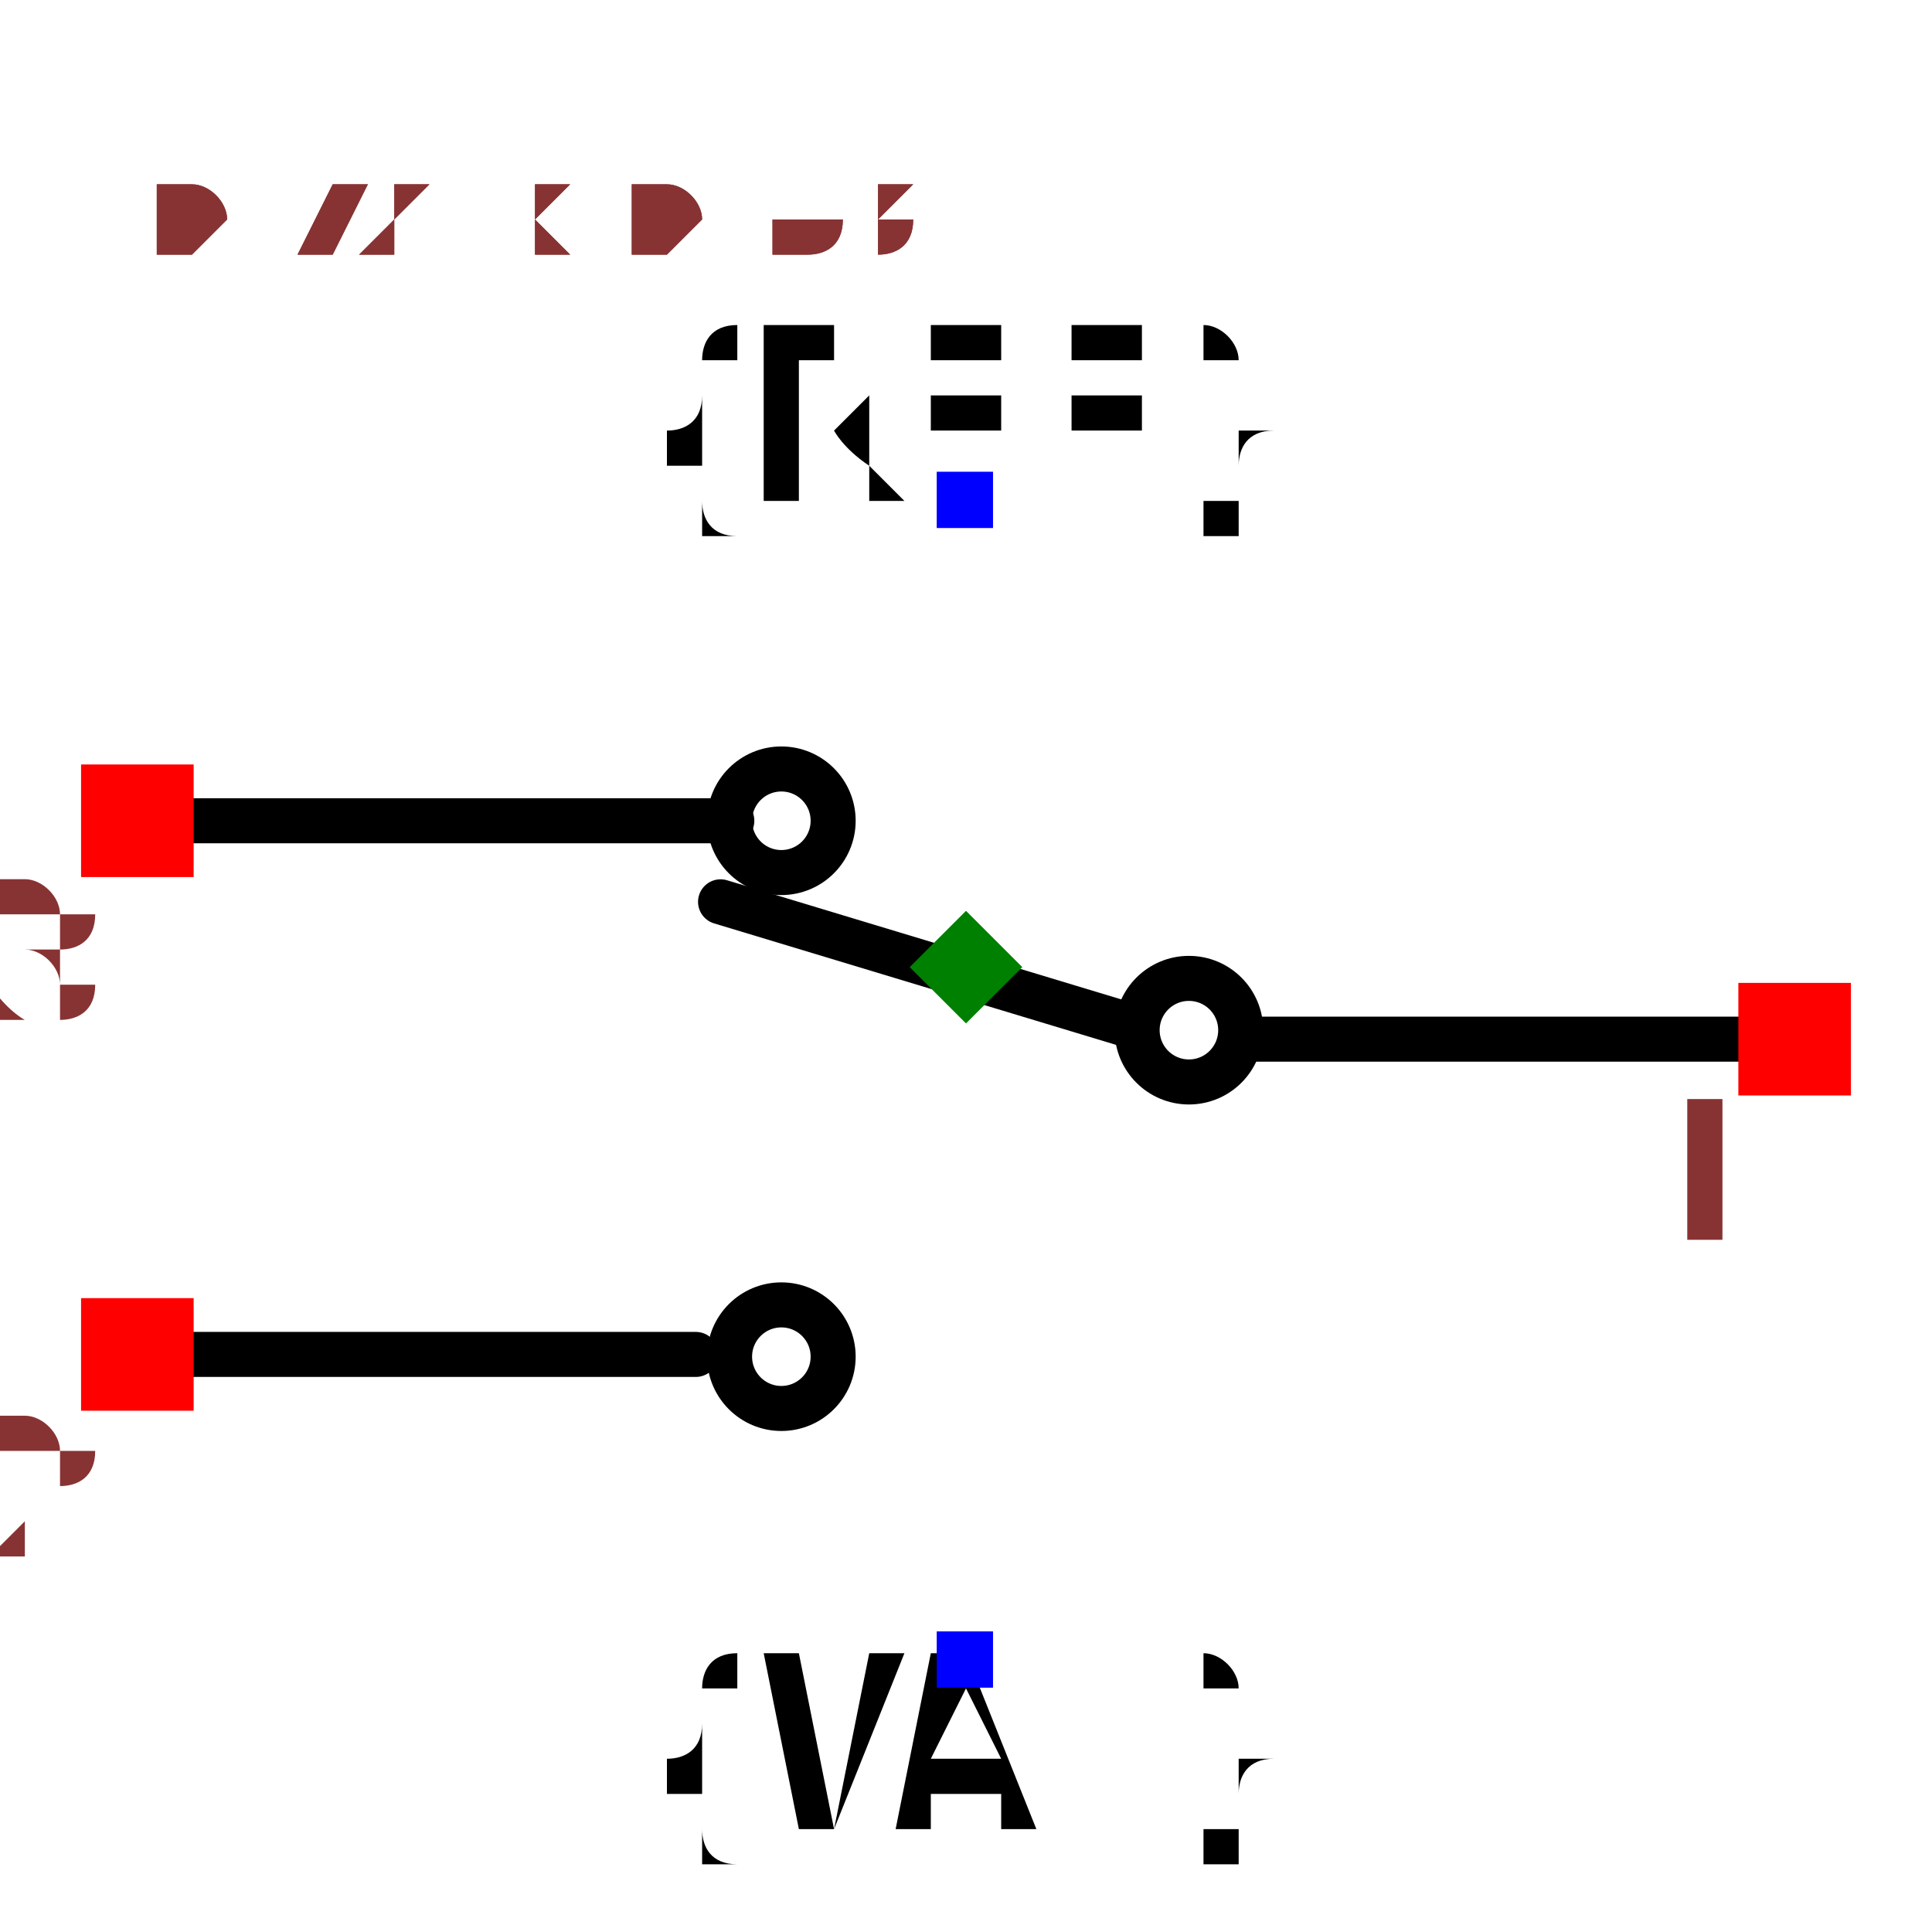
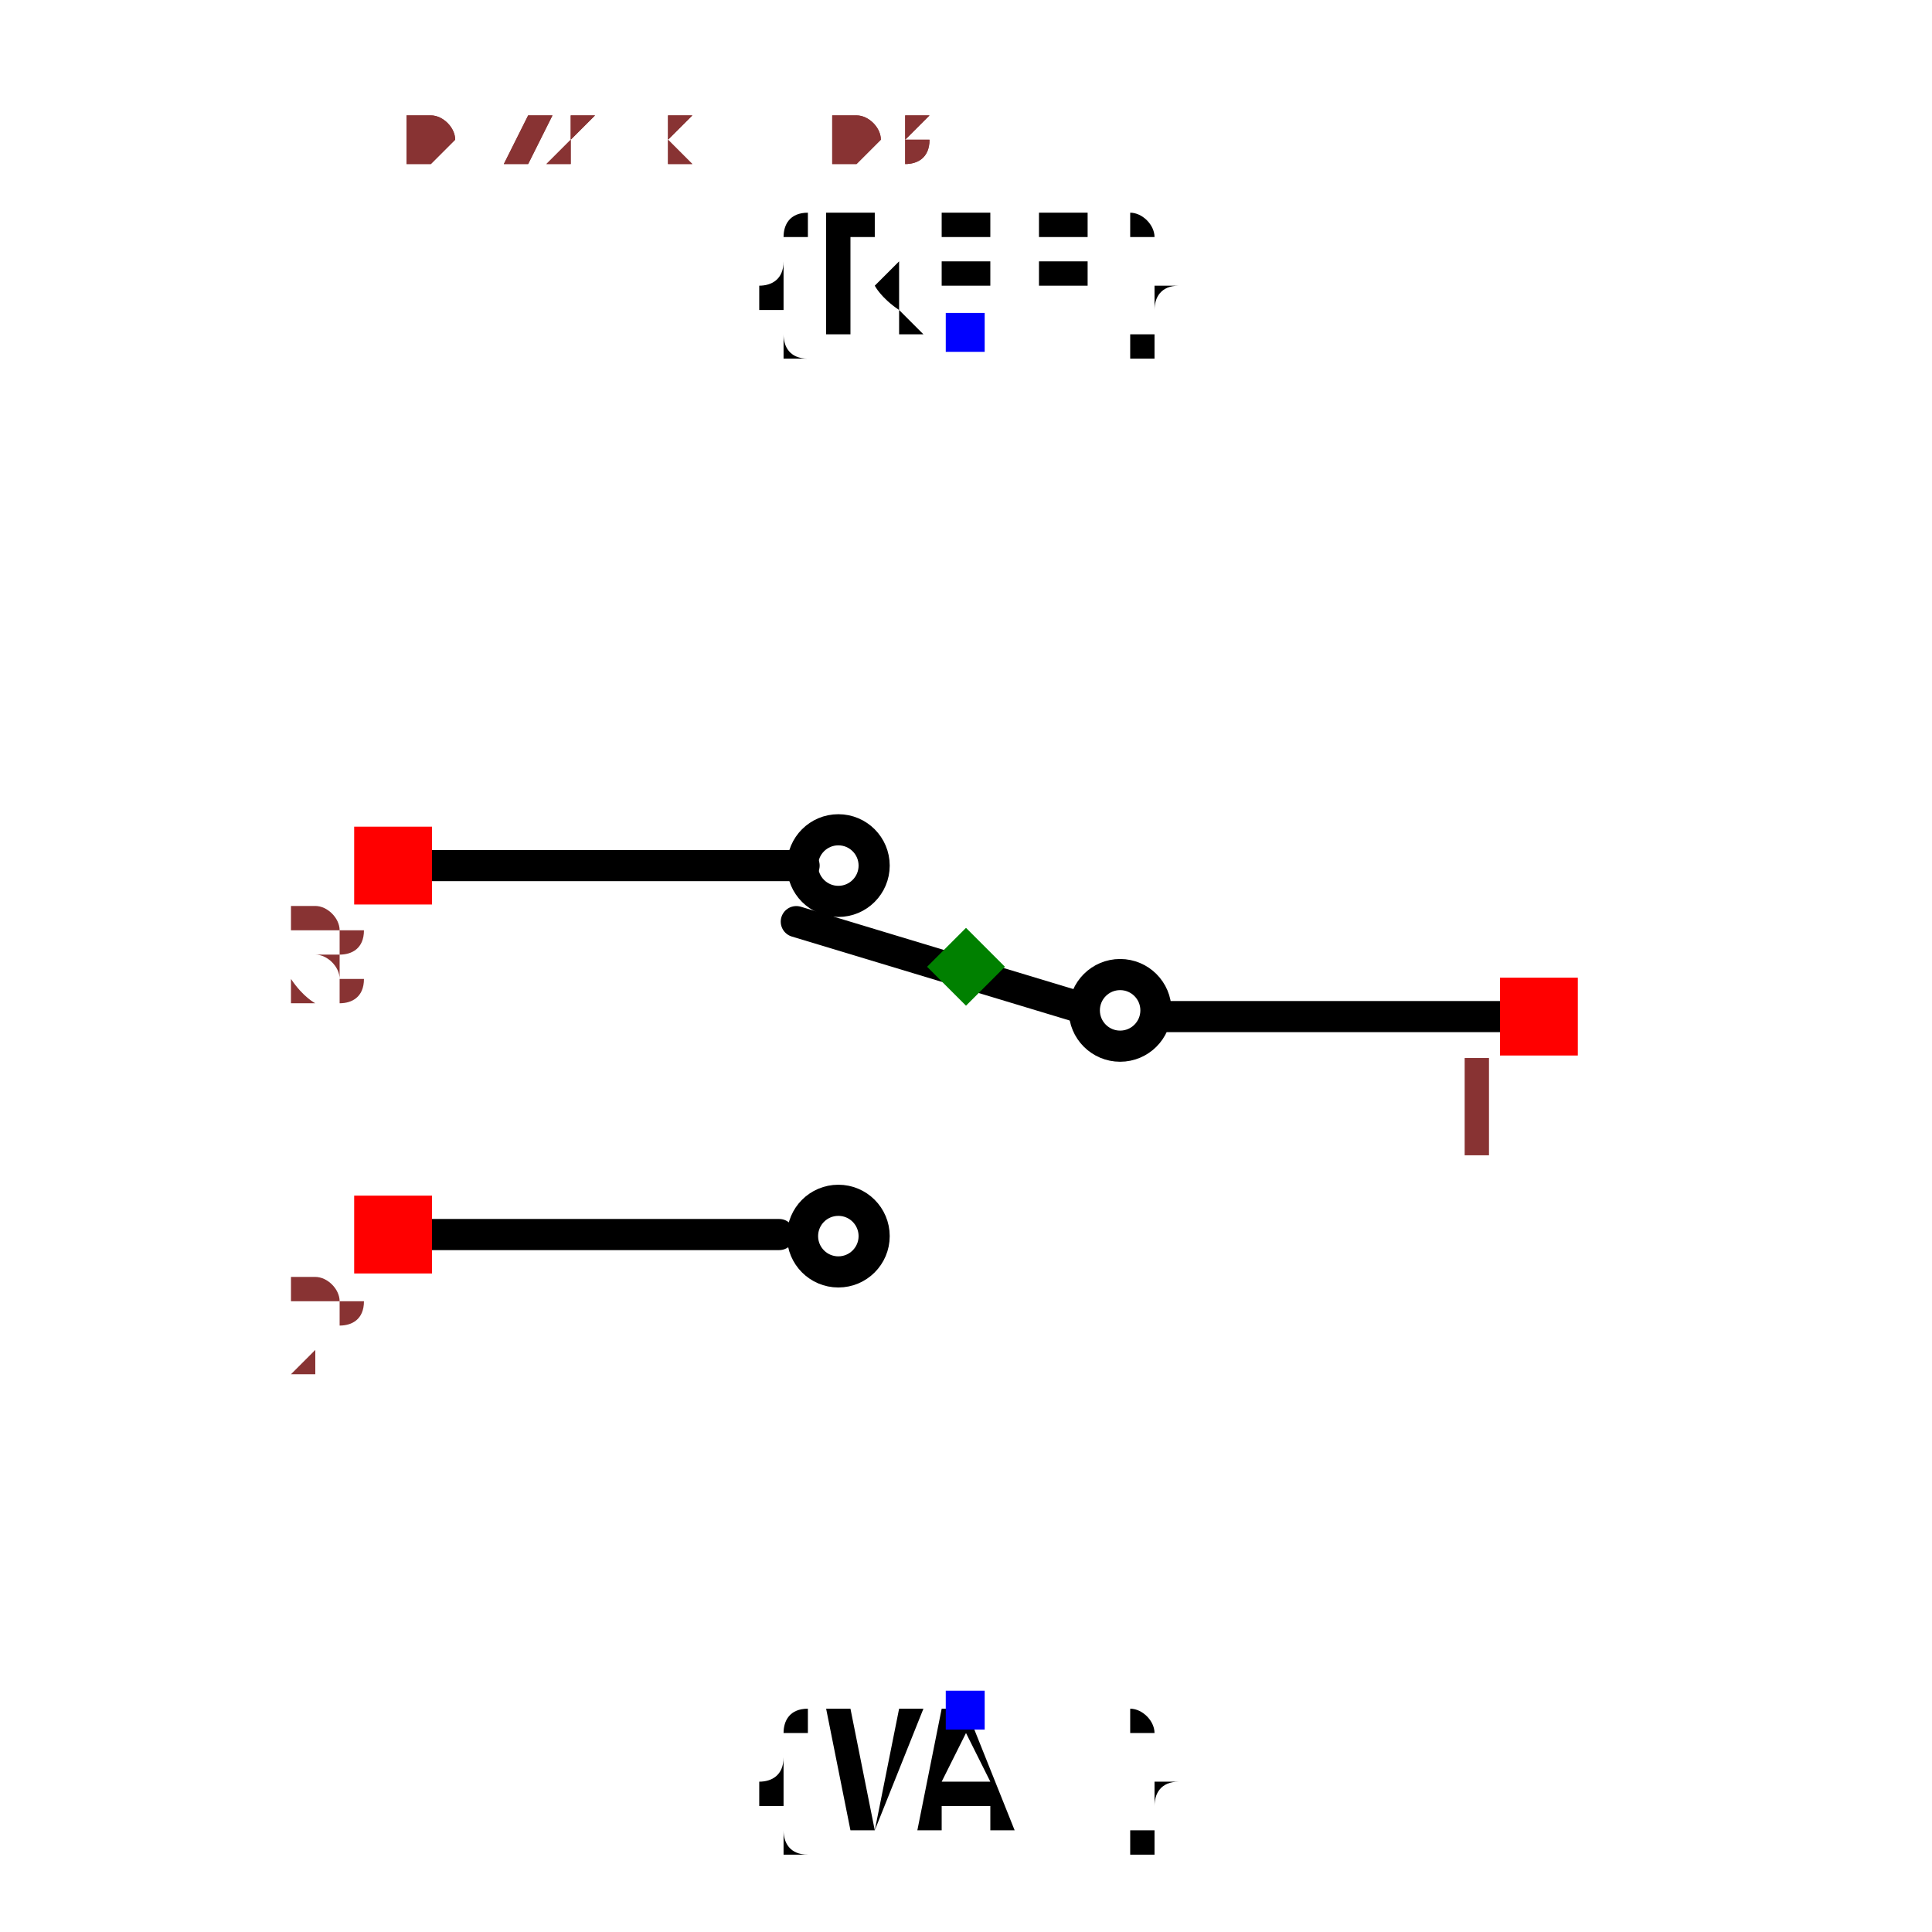
- <svg xmlns="http://www.w3.org/2000/svg" width="150" height="150" viewBox="-0.429 -0.381 0.858 0.761">
+ <svg xmlns="http://www.w3.org/2000/svg" width="150" height="150" viewBox="-0.429 -0.621 0.858 1.241">
  <path d="M0.354,0.032 L0.128,0.032" fill="none" stroke="black" stroke-width="0.02" stroke-linecap="round" stroke-linejoin="round" />
  <path d="M0.073,0.026 L-0.109,-0.029" fill="none" stroke="black" stroke-width="0.02" stroke-linecap="round" stroke-linejoin="round" />
  <path d="M-0.104,-0.065 L-0.345,-0.065" fill="none" stroke="black" stroke-width="0.02" stroke-linecap="round" stroke-linejoin="round" />
  <path d="M-0.12,0.172 L-0.361,0.172" fill="none" stroke="black" stroke-width="0.02" stroke-linecap="round" stroke-linejoin="round" />
-   <text x="0" y="-0.208" dx="0" dy="0" text-anchor="middle" style="font: 0.1px monospace; fill: black">{REF}</text>
-   <rect x="-0.013" y="-0.22" width="0.025" height="0.025" fill="blue" />
-   <text x="0" y="0.308" dx="0" dy="0.075" text-anchor="middle" style="font: 0.1px monospace; fill: black">{VAL}</text>
-   <rect x="-0.013" y="0.295" width="0.025" height="0.025" fill="blue" />
+   <text x="0" y="-0.408" dx="0" dy="0" text-anchor="middle" style="font: 0.1px monospace; fill: black">{REF}</text>
+   <rect x="-0.013" y="-0.42" width="0.025" height="0.025" fill="blue" />
+   <text x="0" y="0.478" dx="0" dy="0.075" text-anchor="middle" style="font: 0.1px monospace; fill: black">{VAL}</text>
+   <rect x="-0.013" y="0.465" width="0.025" height="0.025" fill="blue" />
  <circle cx="-0.082" cy="-0.065" r="0.023" fill="none" stroke="black" stroke-width="0.02" />
  <circle cx="0.099" cy="0.028" r="0.023" fill="none" stroke="black" stroke-width="0.02" />
  <circle cx="-0.082" cy="0.173" r="0.023" fill="none" stroke="black" stroke-width="0.02" />
  <rect x="0.343" y="0.007" width="0.05" height="0.05" fill="red" />
  <text x="0.328" y="0.122" text-anchor="middle" style="font: 0.08px monospace; fill: #833;">1</text>
  <rect x="-0.393" y="-0.09" width="0.05" height="0.05" fill="red" />
  <text x="-0.408" y="0.025" text-anchor="middle" style="font: 0.08px monospace; fill: #833;">3</text>
  <rect x="-0.393" y="0.147" width="0.05" height="0.05" fill="red" />
  <text x="-0.408" y="0.262" text-anchor="middle" style="font: 0.08px monospace; fill: #833;">2</text>
  <path d="M 0 -0.025 L 0.025 -1.1102230246251565e-16 L 0 0.025 L -0.025 -1.1102230246251565e-16 Z" fill="green" />
-   <text x="-0.358" y="-0.317" style="font: 0.05px monospace; fill: #833;">0.72 x 0.63</text>
-   <text x="-0.358" y="-0.317" style="font: 0.05px monospace; fill: #833;">0.72 x 0.63</text>
+   <text x="-0.358" y="-0.517" style="font: 0.05px monospace; fill: #833;">0.72 x 1.03</text>
+   <text x="-0.358" y="-0.517" style="font: 0.05px monospace; fill: #833;">0.72 x 1.03</text>
</svg>
